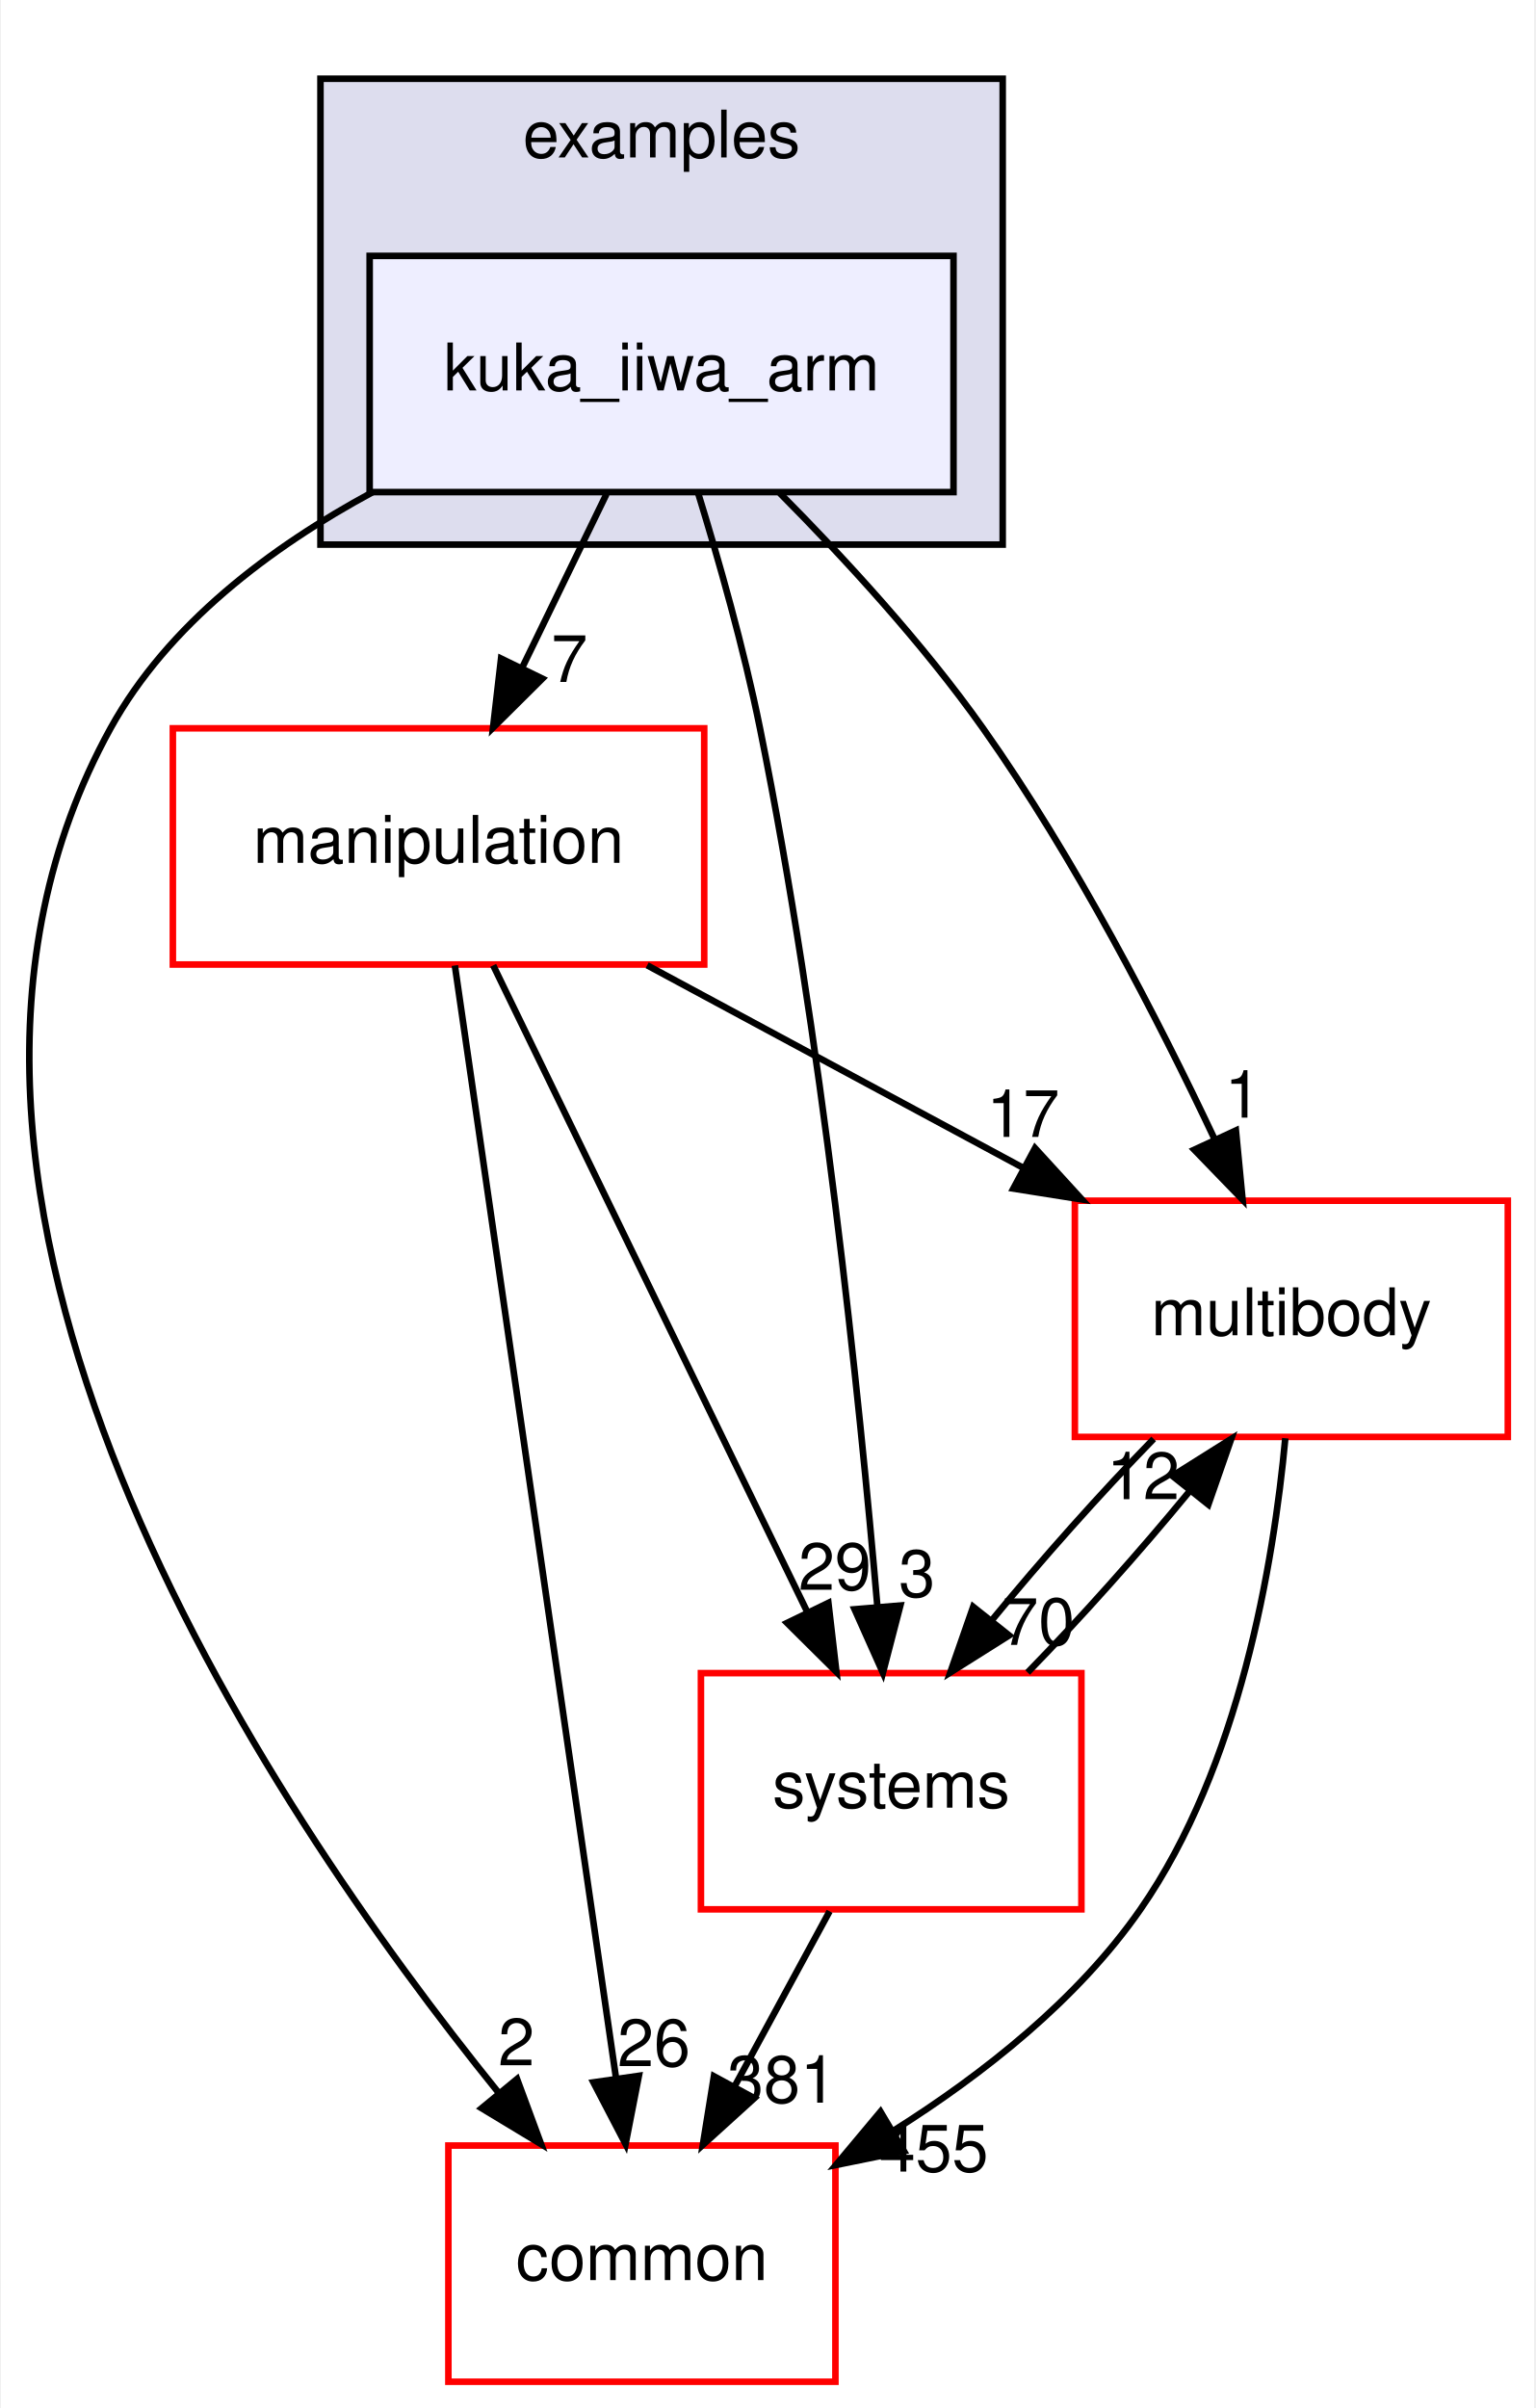
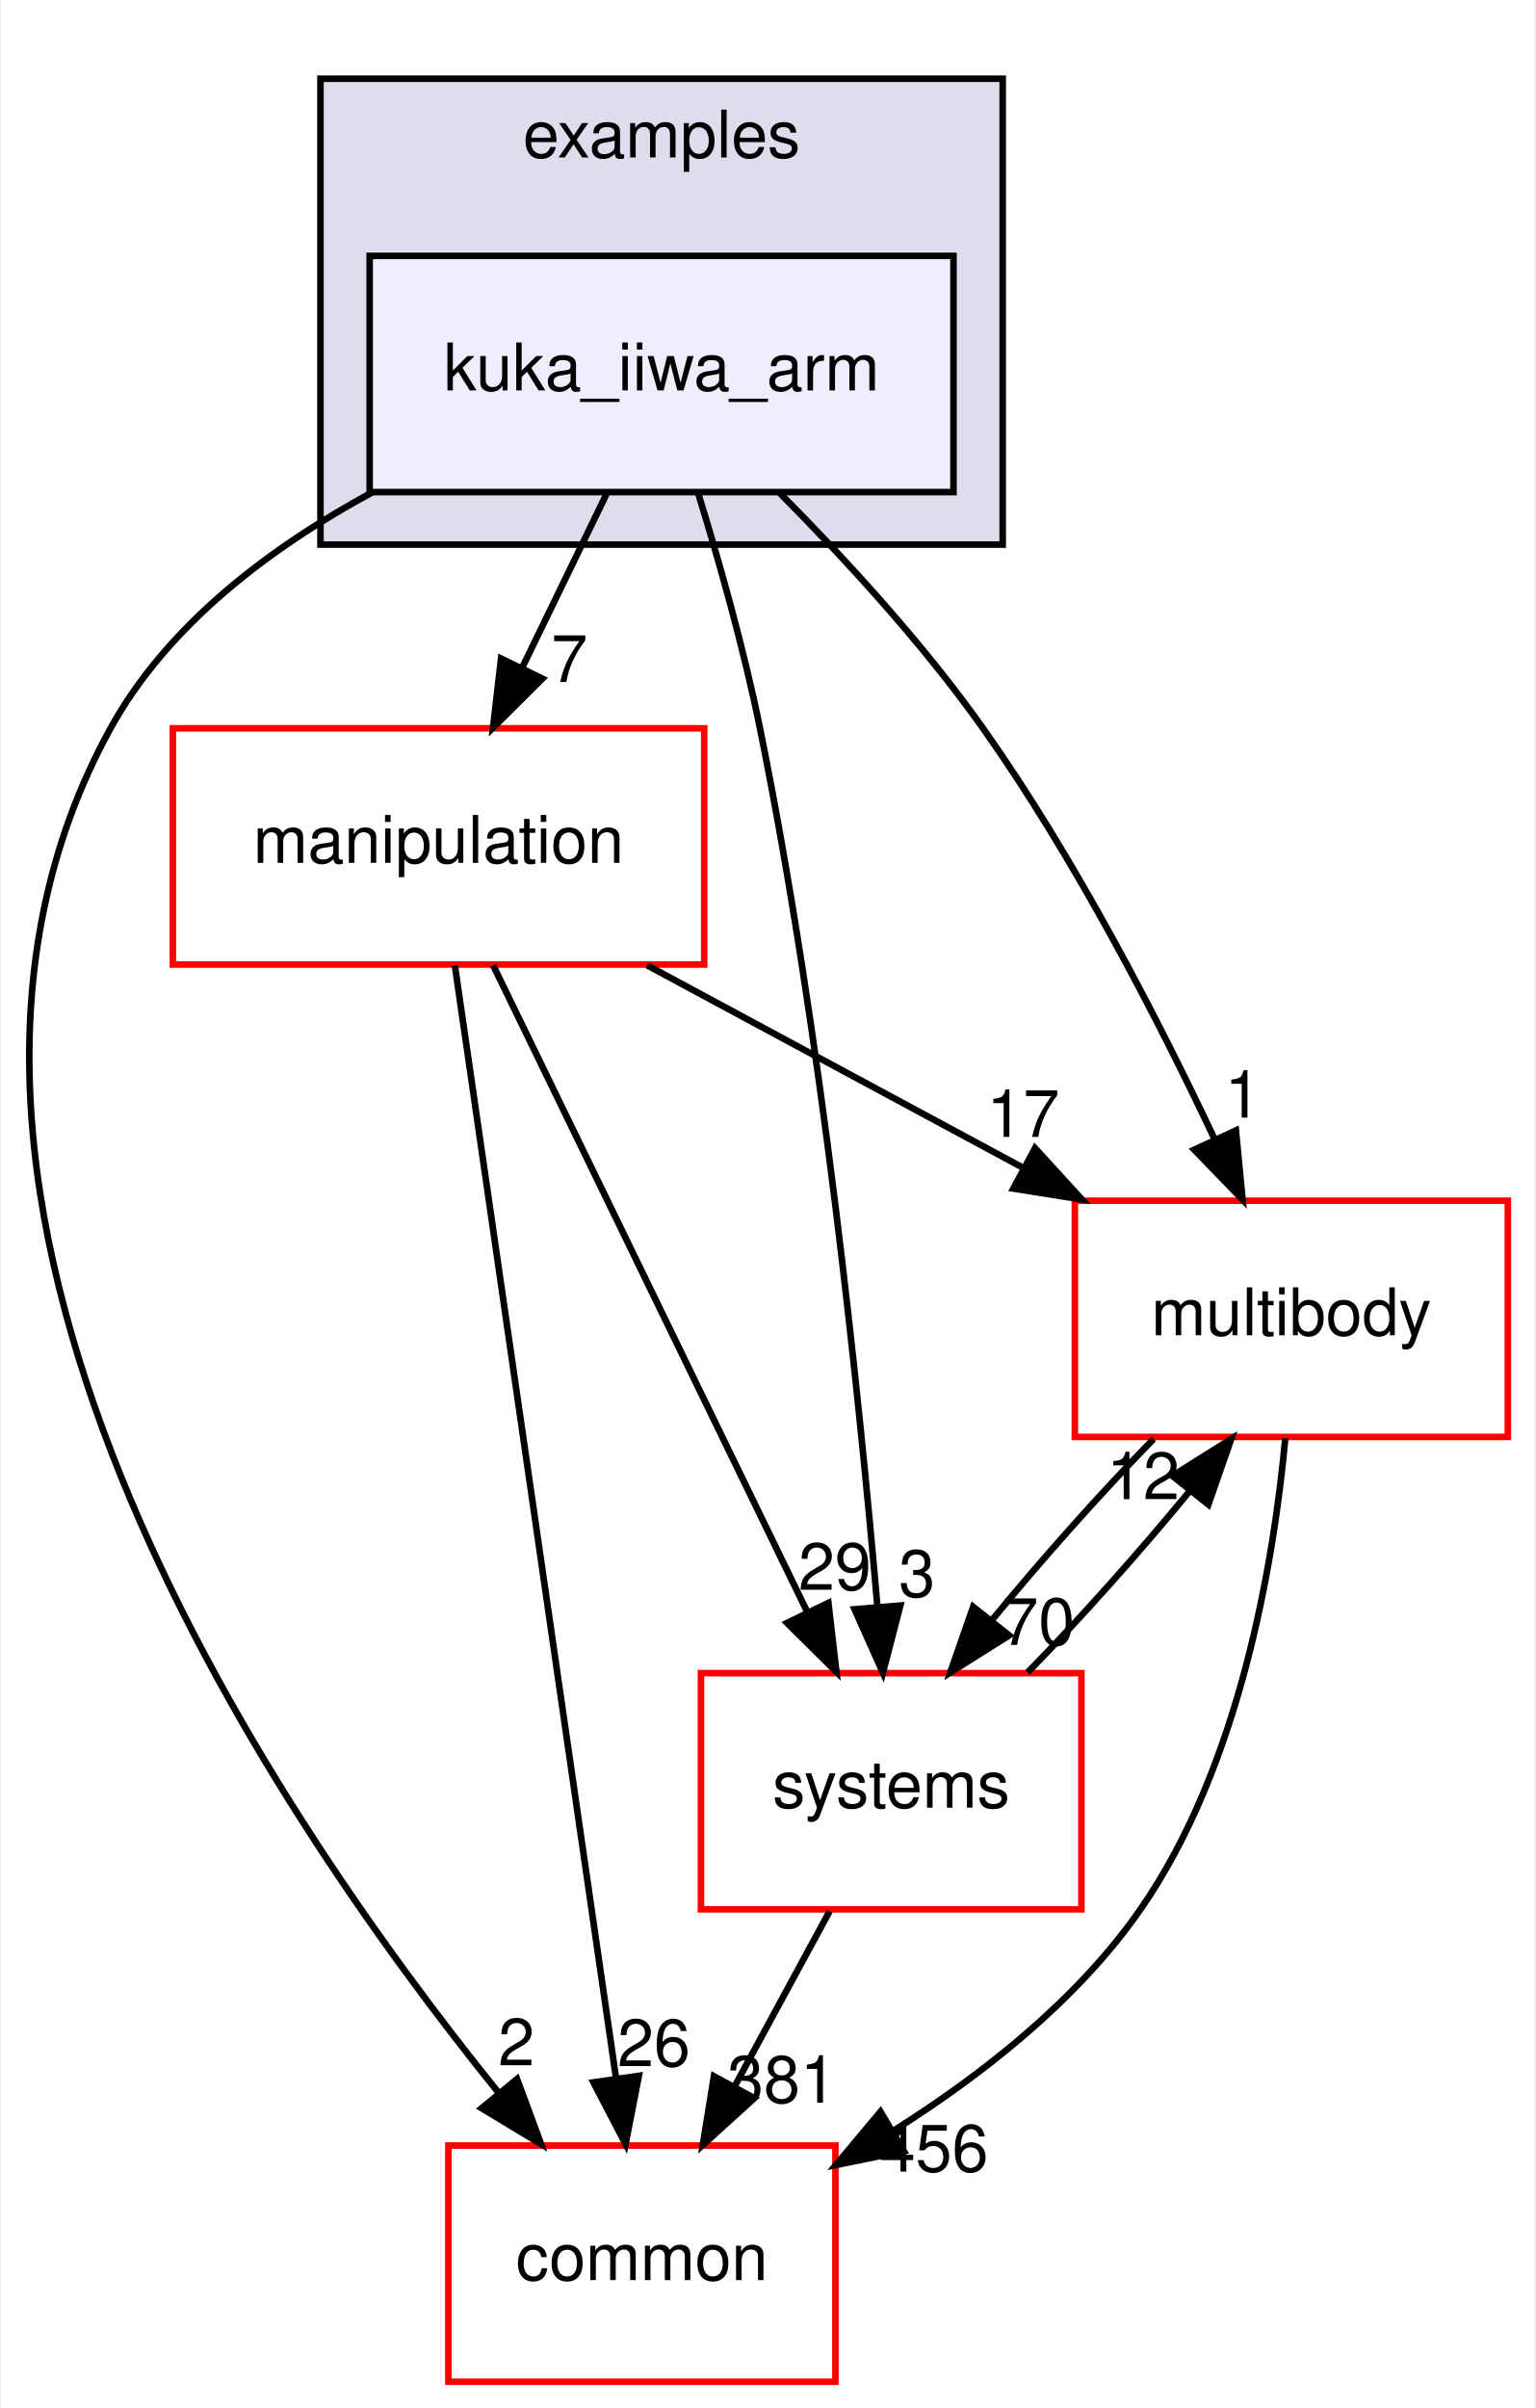
<svg xmlns="http://www.w3.org/2000/svg" xmlns:xlink="http://www.w3.org/1999/xlink" width="234pt" height="367pt" viewBox="0.00 0.00 233.70 367.00">
  <g id="graph0" class="graph" transform="scale(1 1) rotate(0) translate(4 363)">
    <polygon fill="white" stroke="transparent" points="-4,4 -4,-363 229.7,-363 229.7,4 -4,4" />
    <g id="clust1" class="cluster">
      <g id="a_clust1">
        <a xlink:href="dir_bf85a0c13984f214f436b2edc519c6dd.html" target="_top" xlink:title="examples">
          <polygon fill="#ddddee" stroke="black" points="44.7,-280 44.7,-351 148.7,-351 148.7,-280 44.7,-280" />
          <text text-anchor="middle" x="96.7" y="-339" font-family="Helvetica,sans-Serif" font-size="10.00">examples</text>
        </a>
      </g>
    </g>
    <g id="node1" class="node">
      <g id="a_node1">
        <a xlink:href="dir_d42ade6542543a8b520c5d5191846d08.html" target="_top" xlink:title="kuka_iiwa_arm">
          <polygon fill="#eeeeff" stroke="black" points="141.2,-324 52.2,-324 52.2,-288 141.2,-288 141.2,-324" />
          <text text-anchor="middle" x="96.7" y="-303.5" font-family="Helvetica,sans-Serif" font-size="10.00">kuka_iiwa_arm</text>
        </a>
      </g>
    </g>
    <g id="node2" class="node">
      <g id="a_node2">
        <a xlink:href="dir_39b8b3c6654246a9c12332c930bc7d3f.html" target="_top" xlink:title="multibody">
          <polygon fill="white" stroke="red" points="225.7,-180 159.7,-180 159.7,-144 225.7,-144 225.7,-180" />
          <text text-anchor="middle" x="192.7" y="-159.5" font-family="Helvetica,sans-Serif" font-size="10.00">multibody</text>
        </a>
      </g>
    </g>
    <g id="edge1" class="edge">
      <path fill="none" stroke="black" d="M114.72,-287.85C124.57,-277.93 136.58,-264.89 145.7,-252 159.74,-232.17 172.39,-207.64 181.02,-189.35" />
      <polygon fill="black" stroke="black" points="184.25,-190.71 185.27,-180.16 177.9,-187.77 184.25,-190.71" />
      <g id="a_edge1-headlabel">
        <a xlink:href="dir_000038_000069.html" target="_top" xlink:title="1">
          <text text-anchor="middle" x="185.32" y="-192.66" font-family="Helvetica,sans-Serif" font-size="10.00">1</text>
        </a>
      </g>
    </g>
    <g id="node3" class="node">
      <g id="a_node3">
        <a xlink:href="dir_758aa030403a70af025108ac41d12d0d.html" target="_top" xlink:title="manipulation">
          <polygon fill="white" stroke="red" points="103.2,-252 22.2,-252 22.2,-216 103.2,-216 103.2,-252" />
          <text text-anchor="middle" x="62.7" y="-231.5" font-family="Helvetica,sans-Serif" font-size="10.00">manipulation</text>
        </a>
      </g>
    </g>
    <g id="edge2" class="edge">
      <path fill="none" stroke="black" d="M88.3,-287.7C84.43,-279.73 79.75,-270.1 75.46,-261.26" />
      <polygon fill="black" stroke="black" points="78.53,-259.57 71.01,-252.1 72.23,-262.63 78.53,-259.57" />
      <g id="a_edge2-headlabel">
        <a xlink:href="dir_000038_000064.html" target="_top" xlink:title="7">
          <text text-anchor="middle" x="82.65" y="-259.06" font-family="Helvetica,sans-Serif" font-size="10.00">7</text>
        </a>
      </g>
    </g>
    <g id="node4" class="node">
      <g id="a_node4">
        <a xlink:href="dir_a36da230f0956f48b11c85f7d599788f.html" target="_top" xlink:title="common">
          <polygon fill="white" stroke="red" points="123.2,-36 64.2,-36 64.2,0 123.2,0 123.2,-36" />
          <text text-anchor="middle" x="93.7" y="-15.5" font-family="Helvetica,sans-Serif" font-size="10.00">common</text>
        </a>
      </g>
    </g>
    <g id="edge3" class="edge">
      <path fill="none" stroke="black" d="M52.63,-287.98C37.15,-279.62 21.45,-267.85 12.7,-252 -26.35,-181.19 36.28,-88.07 71.83,-44.08" />
      <polygon fill="black" stroke="black" points="74.67,-46.14 78.34,-36.21 69.27,-41.69 74.67,-46.14" />
      <g id="a_edge3-headlabel">
        <a xlink:href="dir_000038_000015.html" target="_top" xlink:title="2">
          <text text-anchor="middle" x="74.57" y="-48.22" font-family="Helvetica,sans-Serif" font-size="10.00">2</text>
        </a>
      </g>
    </g>
    <g id="node5" class="node">
      <g id="a_node5">
        <a xlink:href="dir_b7a0e33b407baa23d8a077e33033c988.html" target="_top" xlink:title="systems">
          <polygon fill="white" stroke="red" points="160.7,-108 102.7,-108 102.7,-72 160.7,-72 160.7,-108" />
          <text text-anchor="middle" x="131.7" y="-87.5" font-family="Helvetica,sans-Serif" font-size="10.00">systems</text>
        </a>
      </g>
    </g>
    <g id="edge4" class="edge">
      <path fill="none" stroke="black" d="M102.23,-287.98C105.41,-277.66 109.24,-264.18 111.7,-252 121.14,-205.37 126.83,-150.19 129.61,-118.03" />
      <polygon fill="black" stroke="black" points="133.1,-118.31 130.44,-108.06 126.12,-117.73 133.1,-118.31" />
      <g id="a_edge4-headlabel">
        <a xlink:href="dir_000038_000081.html" target="_top" xlink:title="3">
          <text text-anchor="middle" x="135.63" y="-119.63" font-family="Helvetica,sans-Serif" font-size="10.00">3</text>
        </a>
      </g>
    </g>
    <g id="edge5" class="edge">
      <path fill="none" stroke="black" d="M191.78,-143.8C190,-124.72 184.82,-93.75 169.7,-72 160.14,-58.24 145.77,-46.9 132.1,-38.29" />
      <polygon fill="black" stroke="black" points="133.65,-35.14 123.27,-33.03 130.07,-41.16 133.65,-35.14" />
      <g id="a_edge5-headlabel">
-         <a xlink:href="dir_000069_000015.html" target="_top" xlink:title="455">
-           <text text-anchor="middle" x="138.19" y="-32.04" font-family="Helvetica,sans-Serif" font-size="10.00">455</text>
+         <a xlink:href="dir_000069_000015.html" target="_top" xlink:title="456">
+           <text text-anchor="middle" x="138.19" y="-32.04" font-family="Helvetica,sans-Serif" font-size="10.00">456</text>
        </a>
      </g>
    </g>
    <g id="edge6" class="edge">
      <path fill="none" stroke="black" d="M171.71,-143.7C163.61,-135.39 154.6,-125.28 147.11,-116.14" />
      <polygon fill="black" stroke="black" points="149.68,-113.75 140.71,-108.1 144.2,-118.11 149.68,-113.75" />
      <g id="a_edge6-headlabel">
        <a xlink:href="dir_000069_000081.html" target="_top" xlink:title="70">
          <text text-anchor="middle" x="154.14" y="-112.3" font-family="Helvetica,sans-Serif" font-size="10.00">70</text>
        </a>
      </g>
    </g>
    <g id="edge7" class="edge">
      <path fill="none" stroke="black" d="M94.5,-215.88C111.82,-206.55 133.42,-194.92 151.96,-184.94" />
      <polygon fill="black" stroke="black" points="153.63,-188.01 160.78,-180.19 150.32,-181.85 153.63,-188.01" />
      <g id="a_edge7-headlabel">
        <a xlink:href="dir_000064_000069.html" target="_top" xlink:title="17">
          <text text-anchor="middle" x="151.81" y="-189.72" font-family="Helvetica,sans-Serif" font-size="10.00">17</text>
        </a>
      </g>
    </g>
    <g id="edge8" class="edge">
      <path fill="none" stroke="black" d="M65.19,-215.85C70.55,-178.83 83.25,-91.18 89.74,-46.39" />
      <polygon fill="black" stroke="black" points="93.24,-46.63 91.21,-36.23 86.31,-45.63 93.24,-46.63" />
      <g id="a_edge8-headlabel">
        <a xlink:href="dir_000064_000015.html" target="_top" xlink:title="26">
          <text text-anchor="middle" x="95.53" y="-48.1" font-family="Helvetica,sans-Serif" font-size="10.00">26</text>
        </a>
      </g>
    </g>
    <g id="edge9" class="edge">
      <path fill="none" stroke="black" d="M71.03,-215.87C82.94,-191.35 104.96,-146.03 118.94,-117.26" />
      <polygon fill="black" stroke="black" points="122.13,-118.71 123.35,-108.19 115.83,-115.65 122.13,-118.71" />
      <g id="a_edge9-headlabel">
        <a xlink:href="dir_000064_000081.html" target="_top" xlink:title="29">
          <text text-anchor="middle" x="123.11" y="-120.69" font-family="Helvetica,sans-Serif" font-size="10.00">29</text>
        </a>
      </g>
    </g>
    <g id="edge10" class="edge">
      <path fill="none" stroke="black" d="M152.5,-108.1C160.58,-116.38 169.6,-126.49 177.12,-135.64" />
      <polygon fill="black" stroke="black" points="174.57,-138.06 183.54,-143.7 180.05,-133.69 174.57,-138.06" />
      <g id="a_edge10-headlabel">
        <a xlink:href="dir_000081_000069.html" target="_top" xlink:title="12">
          <text text-anchor="middle" x="170.11" y="-134.51" font-family="Helvetica,sans-Serif" font-size="10.00">12</text>
        </a>
      </g>
    </g>
    <g id="edge11" class="edge">
      <path fill="none" stroke="black" d="M122.31,-71.7C117.94,-63.64 112.65,-53.89 107.81,-44.98" />
      <polygon fill="black" stroke="black" points="110.84,-43.22 102.99,-36.1 104.68,-46.56 110.84,-43.22" />
      <g id="a_edge11-headlabel">
        <a xlink:href="dir_000081_000015.html" target="_top" xlink:title="381">
          <text text-anchor="middle" x="115.05" y="-42.53" font-family="Helvetica,sans-Serif" font-size="10.00">381</text>
        </a>
      </g>
    </g>
  </g>
</svg>
